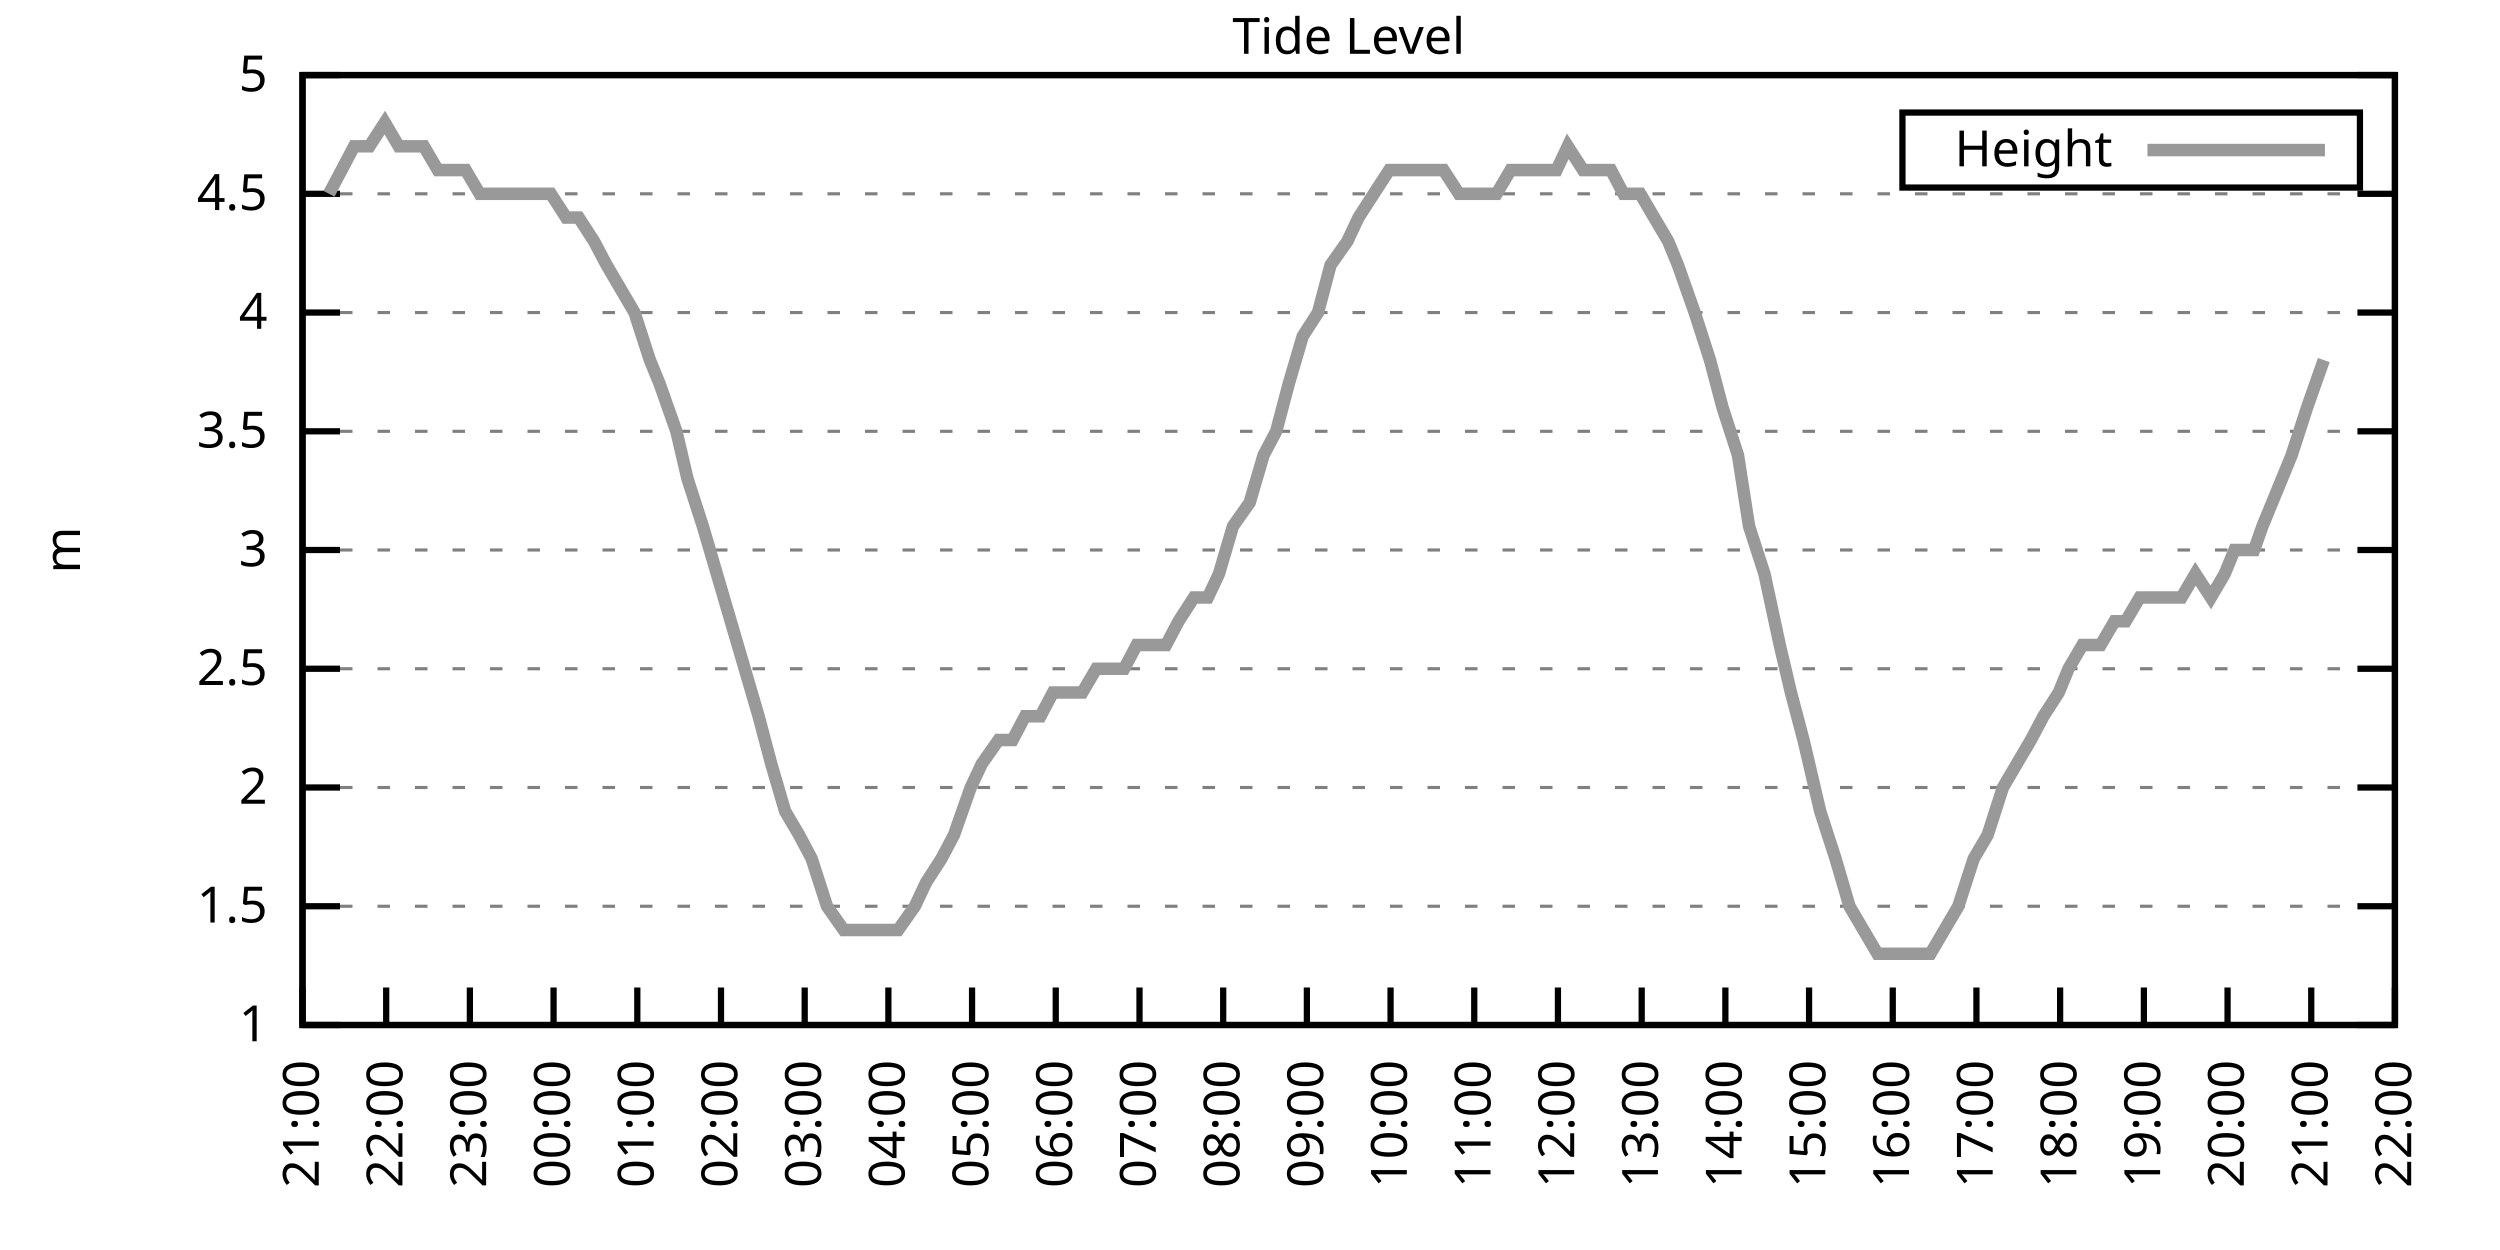
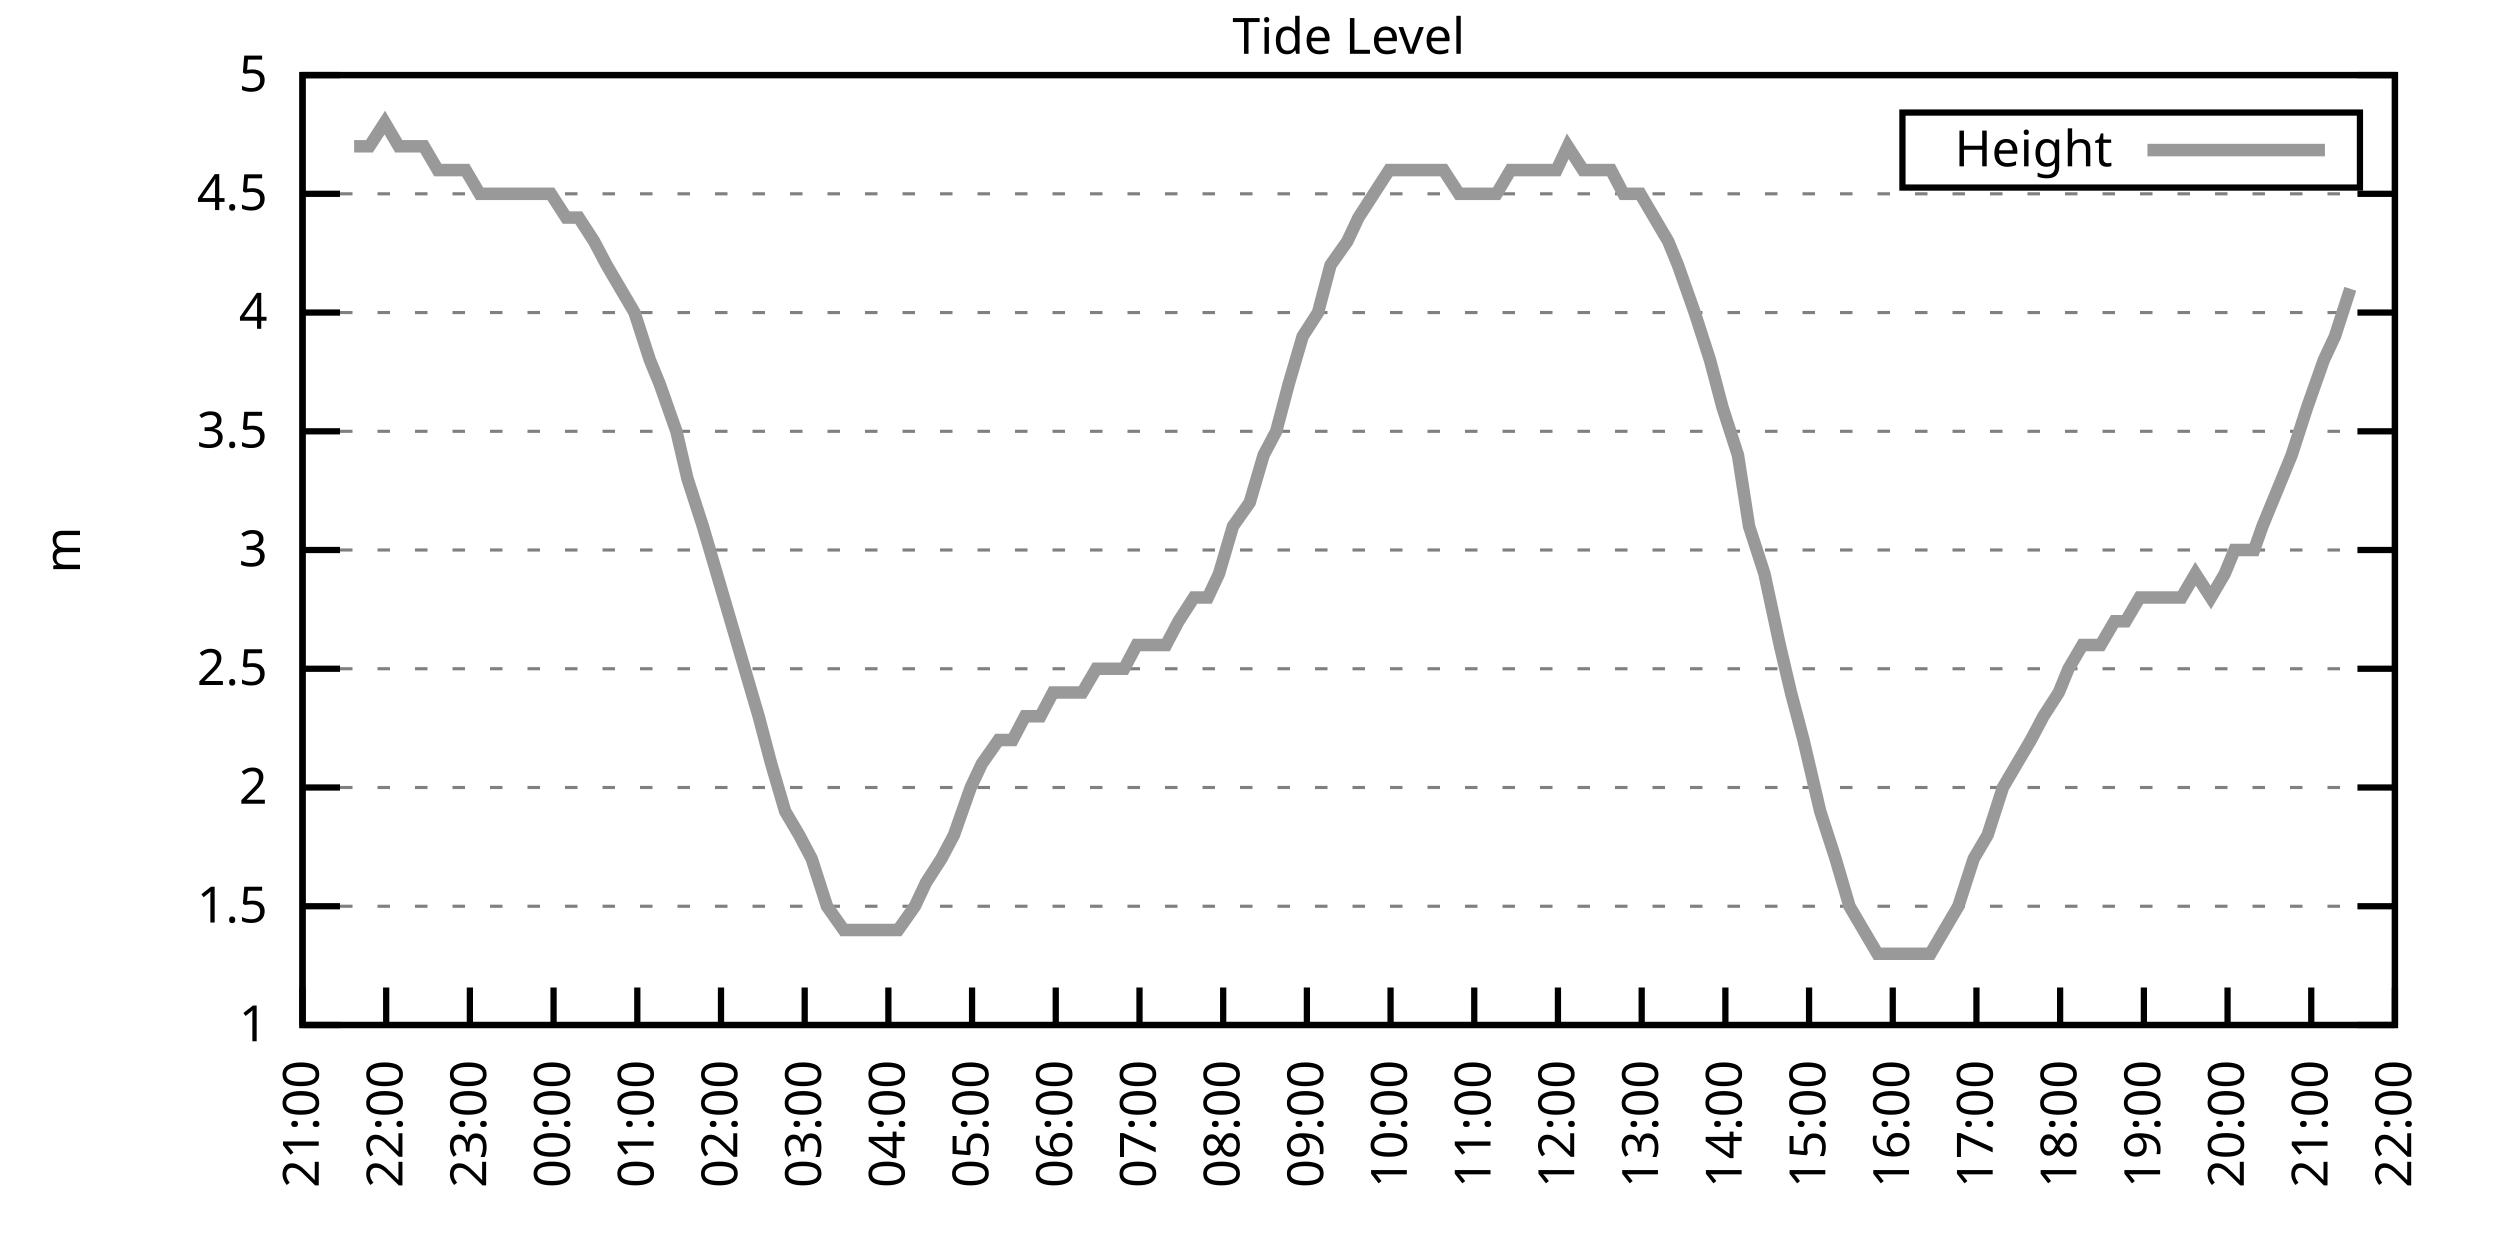
<svg xmlns="http://www.w3.org/2000/svg" xmlns:xlink="http://www.w3.org/1999/xlink" width="400" height="200" viewBox="0 0 400 200">
  <g id="gnuplot_canvas">
    <rect x="0" y="0" width="400" height="200" fill="none" />
    <defs>
      <circle id="gpDot" r="0.5" stroke-width="0.5" stroke="currentColor" />
      <path id="gpPt0" stroke-width="0.333" stroke="currentColor" d="M-1,0 h2 M0,-1 v2" />
      <path id="gpPt1" stroke-width="0.333" stroke="currentColor" d="M-1,-1 L1,1 M1,-1 L-1,1" />
      <path id="gpPt2" stroke-width="0.333" stroke="currentColor" d="M-1,0 L1,0 M0,-1 L0,1 M-1,-1 L1,1 M-1,1 L1,-1" />
      <rect id="gpPt3" stroke-width="0.333" stroke="currentColor" x="-1" y="-1" width="2" height="2" />
      <rect id="gpPt4" stroke-width="0.333" stroke="currentColor" fill="currentColor" x="-1" y="-1" width="2" height="2" />
      <circle id="gpPt5" stroke-width="0.333" stroke="currentColor" cx="0" cy="0" r="1" />
      <use xlink:href="#gpPt5" id="gpPt6" fill="currentColor" stroke="none" />
      <path id="gpPt7" stroke-width="0.333" stroke="currentColor" d="M0,-1.33 L-1.33,0.67 L1.33,0.67 z" />
      <use xlink:href="#gpPt7" id="gpPt8" fill="currentColor" stroke="none" />
      <use xlink:href="#gpPt7" id="gpPt9" stroke="currentColor" transform="rotate(180)" />
      <use xlink:href="#gpPt9" id="gpPt10" fill="currentColor" stroke="none" />
      <use xlink:href="#gpPt3" id="gpPt11" stroke="currentColor" transform="rotate(45)" />
      <use xlink:href="#gpPt11" id="gpPt12" fill="currentColor" stroke="none" />
      <path id="gpPt13" stroke-width="0.333" stroke="currentColor" d="M0,1.330 L1.265,0.411 L0.782,-1.067 L-0.782,-1.076 L-1.265,0.411 z" />
      <use xlink:href="#gpPt13" id="gpPt14" fill="currentColor" stroke="none" />
      <filter id="textbox" filterUnits="objectBoundingBox" x="0" y="0" height="1" width="1">
        <feFlood flood-color="white" flood-opacity="1" result="bgnd" />
        <feComposite in="SourceGraphic" in2="bgnd" operator="atop" />
      </filter>
      <filter id="greybox" filterUnits="objectBoundingBox" x="0" y="0" height="1" width="1">
        <feFlood flood-color="lightgrey" flood-opacity="1" result="grey" />
        <feComposite in="SourceGraphic" in2="grey" operator="atop" />
      </filter>
    </defs>
    <g fill="none" color="white" stroke="currentColor" stroke-width="1.00" stroke-linecap="butt" stroke-linejoin="miter">
</g>
    <g fill="none" color="black" stroke="currentColor" stroke-width="1.00" stroke-linecap="butt" stroke-linejoin="miter">
      <g stroke="none" shape-rendering="crispEdges">
        <polygon fill="rgb(255, 255, 255)" points="48.40,164.00 383.18,164.00 383.18,12.02 48.40,12.02 " />
      </g>
    </g>
    <g fill="none" color="black" stroke="currentColor" stroke-width="1.00" stroke-linecap="butt" stroke-linejoin="miter">
</g>
    <g fill="none" color="black" stroke="black" stroke-width="0.50" stroke-linecap="butt" stroke-linejoin="miter">
</g>
    <g fill="none" color="gray" stroke="currentColor" stroke-width="0.50" stroke-linecap="butt" stroke-linejoin="miter">
      <path stroke="gray" stroke-dasharray="2,4" class="gridline" d="M48.40,164.00 L383.19,164.00  " />
    </g>
    <g fill="none" color="gray" stroke="gray" stroke-width="1.00" stroke-linecap="butt" stroke-linejoin="miter">
</g>
    <g fill="none" color="black" stroke="currentColor" stroke-width="1.00" stroke-linecap="butt" stroke-linejoin="miter">
      <path stroke="black" d="M48.40,164.00 L54.40,164.00 M383.19,164.00 L377.19,164.00  " />
      <g transform="translate(42.80,166.60)" stroke="none" fill="black" font-family="Sans" font-size="8.00" text-anchor="end">
        <text>
          <tspan font-family="Sans"> 1</tspan>
        </text>
      </g>
    </g>
    <g fill="none" color="black" stroke="currentColor" stroke-width="1.00" stroke-linecap="butt" stroke-linejoin="miter">
</g>
    <g fill="none" color="black" stroke="black" stroke-width="0.50" stroke-linecap="butt" stroke-linejoin="miter">
</g>
    <g fill="none" color="gray" stroke="currentColor" stroke-width="0.50" stroke-linecap="butt" stroke-linejoin="miter">
      <path stroke="gray" stroke-dasharray="2,4" class="gridline" d="M48.40,145.00 L383.19,145.00  " />
    </g>
    <g fill="none" color="gray" stroke="gray" stroke-width="1.00" stroke-linecap="butt" stroke-linejoin="miter">
</g>
    <g fill="none" color="black" stroke="currentColor" stroke-width="1.00" stroke-linecap="butt" stroke-linejoin="miter">
      <path stroke="black" d="M48.40,145.00 L54.40,145.00 M383.19,145.00 L377.19,145.00  " />
      <g transform="translate(42.80,147.60)" stroke="none" fill="black" font-family="Sans" font-size="8.00" text-anchor="end">
        <text>
          <tspan font-family="Sans"> 1.5</tspan>
        </text>
      </g>
    </g>
    <g fill="none" color="black" stroke="currentColor" stroke-width="1.00" stroke-linecap="butt" stroke-linejoin="miter">
</g>
    <g fill="none" color="black" stroke="black" stroke-width="0.50" stroke-linecap="butt" stroke-linejoin="miter">
</g>
    <g fill="none" color="gray" stroke="currentColor" stroke-width="0.50" stroke-linecap="butt" stroke-linejoin="miter">
      <path stroke="gray" stroke-dasharray="2,4" class="gridline" d="M48.40,126.00 L383.19,126.00  " />
    </g>
    <g fill="none" color="gray" stroke="gray" stroke-width="1.00" stroke-linecap="butt" stroke-linejoin="miter">
</g>
    <g fill="none" color="black" stroke="currentColor" stroke-width="1.00" stroke-linecap="butt" stroke-linejoin="miter">
      <path stroke="black" d="M48.40,126.00 L54.40,126.00 M383.19,126.00 L377.19,126.00  " />
      <g transform="translate(42.80,128.60)" stroke="none" fill="black" font-family="Sans" font-size="8.00" text-anchor="end">
        <text>
          <tspan font-family="Sans"> 2</tspan>
        </text>
      </g>
    </g>
    <g fill="none" color="black" stroke="currentColor" stroke-width="1.00" stroke-linecap="butt" stroke-linejoin="miter">
</g>
    <g fill="none" color="black" stroke="black" stroke-width="0.50" stroke-linecap="butt" stroke-linejoin="miter">
</g>
    <g fill="none" color="gray" stroke="currentColor" stroke-width="0.50" stroke-linecap="butt" stroke-linejoin="miter">
      <path stroke="gray" stroke-dasharray="2,4" class="gridline" d="M48.40,107.00 L383.19,107.00  " />
    </g>
    <g fill="none" color="gray" stroke="gray" stroke-width="1.00" stroke-linecap="butt" stroke-linejoin="miter">
</g>
    <g fill="none" color="black" stroke="currentColor" stroke-width="1.00" stroke-linecap="butt" stroke-linejoin="miter">
      <path stroke="black" d="M48.40,107.00 L54.40,107.00 M383.19,107.00 L377.19,107.00  " />
      <g transform="translate(42.80,109.60)" stroke="none" fill="black" font-family="Sans" font-size="8.00" text-anchor="end">
        <text>
          <tspan font-family="Sans"> 2.5</tspan>
        </text>
      </g>
    </g>
    <g fill="none" color="black" stroke="currentColor" stroke-width="1.00" stroke-linecap="butt" stroke-linejoin="miter">
</g>
    <g fill="none" color="black" stroke="black" stroke-width="0.50" stroke-linecap="butt" stroke-linejoin="miter">
</g>
    <g fill="none" color="gray" stroke="currentColor" stroke-width="0.50" stroke-linecap="butt" stroke-linejoin="miter">
      <path stroke="gray" stroke-dasharray="2,4" class="gridline" d="M48.40,88.00 L383.19,88.00  " />
    </g>
    <g fill="none" color="gray" stroke="gray" stroke-width="1.00" stroke-linecap="butt" stroke-linejoin="miter">
</g>
    <g fill="none" color="black" stroke="currentColor" stroke-width="1.00" stroke-linecap="butt" stroke-linejoin="miter">
      <path stroke="black" d="M48.40,88.00 L54.40,88.00 M383.19,88.00 L377.19,88.00  " />
      <g transform="translate(42.80,90.60)" stroke="none" fill="black" font-family="Sans" font-size="8.00" text-anchor="end">
        <text>
          <tspan font-family="Sans"> 3</tspan>
        </text>
      </g>
    </g>
    <g fill="none" color="black" stroke="currentColor" stroke-width="1.00" stroke-linecap="butt" stroke-linejoin="miter">
</g>
    <g fill="none" color="black" stroke="black" stroke-width="0.50" stroke-linecap="butt" stroke-linejoin="miter">
</g>
    <g fill="none" color="gray" stroke="currentColor" stroke-width="0.50" stroke-linecap="butt" stroke-linejoin="miter">
      <path stroke="gray" stroke-dasharray="2,4" class="gridline" d="M48.40,69.01 L383.19,69.01  " />
    </g>
    <g fill="none" color="gray" stroke="gray" stroke-width="1.00" stroke-linecap="butt" stroke-linejoin="miter">
</g>
    <g fill="none" color="black" stroke="currentColor" stroke-width="1.00" stroke-linecap="butt" stroke-linejoin="miter">
      <path stroke="black" d="M48.40,69.01 L54.40,69.01 M383.19,69.01 L377.19,69.01  " />
      <g transform="translate(42.80,71.61)" stroke="none" fill="black" font-family="Sans" font-size="8.00" text-anchor="end">
        <text>
          <tspan font-family="Sans"> 3.5</tspan>
        </text>
      </g>
    </g>
    <g fill="none" color="black" stroke="currentColor" stroke-width="1.00" stroke-linecap="butt" stroke-linejoin="miter">
</g>
    <g fill="none" color="black" stroke="black" stroke-width="0.50" stroke-linecap="butt" stroke-linejoin="miter">
</g>
    <g fill="none" color="gray" stroke="currentColor" stroke-width="0.50" stroke-linecap="butt" stroke-linejoin="miter">
      <path stroke="gray" stroke-dasharray="2,4" class="gridline" d="M48.40,50.01 L383.19,50.01  " />
    </g>
    <g fill="none" color="gray" stroke="gray" stroke-width="1.00" stroke-linecap="butt" stroke-linejoin="miter">
</g>
    <g fill="none" color="black" stroke="currentColor" stroke-width="1.00" stroke-linecap="butt" stroke-linejoin="miter">
      <path stroke="black" d="M48.40,50.01 L54.40,50.01 M383.19,50.01 L377.19,50.01  " />
      <g transform="translate(42.80,52.61)" stroke="none" fill="black" font-family="Sans" font-size="8.00" text-anchor="end">
        <text>
          <tspan font-family="Sans"> 4</tspan>
        </text>
      </g>
    </g>
    <g fill="none" color="black" stroke="currentColor" stroke-width="1.00" stroke-linecap="butt" stroke-linejoin="miter">
</g>
    <g fill="none" color="black" stroke="black" stroke-width="0.50" stroke-linecap="butt" stroke-linejoin="miter">
</g>
    <g fill="none" color="gray" stroke="currentColor" stroke-width="0.50" stroke-linecap="butt" stroke-linejoin="miter">
      <path stroke="gray" stroke-dasharray="2,4" class="gridline" d="M48.40,31.01 L383.19,31.01  " />
    </g>
    <g fill="none" color="gray" stroke="gray" stroke-width="1.00" stroke-linecap="butt" stroke-linejoin="miter">
</g>
    <g fill="none" color="black" stroke="currentColor" stroke-width="1.00" stroke-linecap="butt" stroke-linejoin="miter">
      <path stroke="black" d="M48.40,31.01 L54.40,31.01 M383.19,31.01 L377.19,31.01  " />
      <g transform="translate(42.80,33.61)" stroke="none" fill="black" font-family="Sans" font-size="8.00" text-anchor="end">
        <text>
          <tspan font-family="Sans"> 4.5</tspan>
        </text>
      </g>
    </g>
    <g fill="none" color="black" stroke="currentColor" stroke-width="1.00" stroke-linecap="butt" stroke-linejoin="miter">
</g>
    <g fill="none" color="black" stroke="black" stroke-width="0.50" stroke-linecap="butt" stroke-linejoin="miter">
</g>
    <g fill="none" color="gray" stroke="currentColor" stroke-width="0.50" stroke-linecap="butt" stroke-linejoin="miter">
      <path stroke="gray" stroke-dasharray="2,4" class="gridline" d="M48.40,12.01 L383.19,12.01  " />
    </g>
    <g fill="none" color="gray" stroke="gray" stroke-width="1.00" stroke-linecap="butt" stroke-linejoin="miter">
</g>
    <g fill="none" color="black" stroke="currentColor" stroke-width="1.00" stroke-linecap="butt" stroke-linejoin="miter">
      <path stroke="black" d="M48.40,12.01 L54.40,12.01 M383.19,12.01 L377.19,12.01  " />
      <g transform="translate(42.80,14.61)" stroke="none" fill="black" font-family="Sans" font-size="8.00" text-anchor="end">
        <text>
          <tspan font-family="Sans"> 5</tspan>
        </text>
      </g>
    </g>
    <g fill="none" color="black" stroke="currentColor" stroke-width="1.00" stroke-linecap="butt" stroke-linejoin="miter">
      <path stroke="black" d="M48.40,164.00 L48.40,158.00  " />
      <g transform="translate(51.00,169.60) rotate(270.00)" stroke="none" fill="black" font-family="Sans" font-size="8.00" text-anchor="end">
        <text>
          <tspan font-family="Sans">21:00</tspan>
        </text>
      </g>
    </g>
    <g fill="none" color="black" stroke="currentColor" stroke-width="1.00" stroke-linecap="butt" stroke-linejoin="miter">
      <path stroke="black" d="M61.79,164.00 L61.79,158.00  " />
      <g transform="translate(64.39,169.60) rotate(270.00)" stroke="none" fill="black" font-family="Sans" font-size="8.00" text-anchor="end">
        <text>
          <tspan font-family="Sans">22:00</tspan>
        </text>
      </g>
    </g>
    <g fill="none" color="black" stroke="currentColor" stroke-width="1.00" stroke-linecap="butt" stroke-linejoin="miter">
      <path stroke="black" d="M75.18,164.00 L75.18,158.00  " />
      <g transform="translate(77.78,169.60) rotate(270.00)" stroke="none" fill="black" font-family="Sans" font-size="8.00" text-anchor="end">
        <text>
          <tspan font-family="Sans">23:00</tspan>
        </text>
      </g>
    </g>
    <g fill="none" color="black" stroke="currentColor" stroke-width="1.00" stroke-linecap="butt" stroke-linejoin="miter">
      <path stroke="black" d="M88.57,164.00 L88.57,158.00  " />
      <g transform="translate(91.17,169.60) rotate(270.00)" stroke="none" fill="black" font-family="Sans" font-size="8.00" text-anchor="end">
        <text>
          <tspan font-family="Sans">00:00</tspan>
        </text>
      </g>
    </g>
    <g fill="none" color="black" stroke="currentColor" stroke-width="1.00" stroke-linecap="butt" stroke-linejoin="miter">
      <path stroke="black" d="M101.97,164.00 L101.97,158.00  " />
      <g transform="translate(104.57,169.60) rotate(270.00)" stroke="none" fill="black" font-family="Sans" font-size="8.00" text-anchor="end">
        <text>
          <tspan font-family="Sans">01:00</tspan>
        </text>
      </g>
    </g>
    <g fill="none" color="black" stroke="currentColor" stroke-width="1.00" stroke-linecap="butt" stroke-linejoin="miter">
      <path stroke="black" d="M115.36,164.00 L115.36,158.00  " />
      <g transform="translate(117.96,169.60) rotate(270.00)" stroke="none" fill="black" font-family="Sans" font-size="8.00" text-anchor="end">
        <text>
          <tspan font-family="Sans">02:00</tspan>
        </text>
      </g>
    </g>
    <g fill="none" color="black" stroke="currentColor" stroke-width="1.00" stroke-linecap="butt" stroke-linejoin="miter">
      <path stroke="black" d="M128.75,164.00 L128.75,158.00  " />
      <g transform="translate(131.35,169.60) rotate(270.00)" stroke="none" fill="black" font-family="Sans" font-size="8.00" text-anchor="end">
        <text>
          <tspan font-family="Sans">03:00</tspan>
        </text>
      </g>
    </g>
    <g fill="none" color="black" stroke="currentColor" stroke-width="1.00" stroke-linecap="butt" stroke-linejoin="miter">
      <path stroke="black" d="M142.14,164.00 L142.14,158.00  " />
      <g transform="translate(144.74,169.60) rotate(270.00)" stroke="none" fill="black" font-family="Sans" font-size="8.00" text-anchor="end">
        <text>
          <tspan font-family="Sans">04:00</tspan>
        </text>
      </g>
    </g>
    <g fill="none" color="black" stroke="currentColor" stroke-width="1.00" stroke-linecap="butt" stroke-linejoin="miter">
      <path stroke="black" d="M155.53,164.00 L155.53,158.00  " />
      <g transform="translate(158.13,169.60) rotate(270.00)" stroke="none" fill="black" font-family="Sans" font-size="8.00" text-anchor="end">
        <text>
          <tspan font-family="Sans">05:00</tspan>
        </text>
      </g>
    </g>
    <g fill="none" color="black" stroke="currentColor" stroke-width="1.00" stroke-linecap="butt" stroke-linejoin="miter">
      <path stroke="black" d="M168.92,164.00 L168.92,158.00  " />
      <g transform="translate(171.52,169.60) rotate(270.00)" stroke="none" fill="black" font-family="Sans" font-size="8.00" text-anchor="end">
        <text>
          <tspan font-family="Sans">06:00</tspan>
        </text>
      </g>
    </g>
    <g fill="none" color="black" stroke="currentColor" stroke-width="1.00" stroke-linecap="butt" stroke-linejoin="miter">
      <path stroke="black" d="M182.32,164.00 L182.32,158.00  " />
      <g transform="translate(184.92,169.60) rotate(270.00)" stroke="none" fill="black" font-family="Sans" font-size="8.00" text-anchor="end">
        <text>
          <tspan font-family="Sans">07:00</tspan>
        </text>
      </g>
    </g>
    <g fill="none" color="black" stroke="currentColor" stroke-width="1.00" stroke-linecap="butt" stroke-linejoin="miter">
      <path stroke="black" d="M195.71,164.00 L195.71,158.00  " />
      <g transform="translate(198.31,169.60) rotate(270.00)" stroke="none" fill="black" font-family="Sans" font-size="8.00" text-anchor="end">
        <text>
          <tspan font-family="Sans">08:00</tspan>
        </text>
      </g>
    </g>
    <g fill="none" color="black" stroke="currentColor" stroke-width="1.00" stroke-linecap="butt" stroke-linejoin="miter">
      <path stroke="black" d="M209.10,164.00 L209.10,158.00  " />
      <g transform="translate(211.70,169.60) rotate(270.00)" stroke="none" fill="black" font-family="Sans" font-size="8.00" text-anchor="end">
        <text>
          <tspan font-family="Sans">09:00</tspan>
        </text>
      </g>
    </g>
    <g fill="none" color="black" stroke="currentColor" stroke-width="1.00" stroke-linecap="butt" stroke-linejoin="miter">
      <path stroke="black" d="M222.49,164.00 L222.49,158.00  " />
      <g transform="translate(225.09,169.60) rotate(270.00)" stroke="none" fill="black" font-family="Sans" font-size="8.00" text-anchor="end">
        <text>
          <tspan font-family="Sans">10:00</tspan>
        </text>
      </g>
    </g>
    <g fill="none" color="black" stroke="currentColor" stroke-width="1.00" stroke-linecap="butt" stroke-linejoin="miter">
      <path stroke="black" d="M235.88,164.00 L235.88,158.00  " />
      <g transform="translate(238.48,169.60) rotate(270.00)" stroke="none" fill="black" font-family="Sans" font-size="8.00" text-anchor="end">
        <text>
          <tspan font-family="Sans">11:00</tspan>
        </text>
      </g>
    </g>
    <g fill="none" color="black" stroke="currentColor" stroke-width="1.00" stroke-linecap="butt" stroke-linejoin="miter">
      <path stroke="black" d="M249.27,164.00 L249.27,158.00  " />
      <g transform="translate(251.87,169.60) rotate(270.00)" stroke="none" fill="black" font-family="Sans" font-size="8.00" text-anchor="end">
        <text>
          <tspan font-family="Sans">12:00</tspan>
        </text>
      </g>
    </g>
    <g fill="none" color="black" stroke="currentColor" stroke-width="1.00" stroke-linecap="butt" stroke-linejoin="miter">
      <path stroke="black" d="M262.67,164.00 L262.67,158.00  " />
      <g transform="translate(265.27,169.60) rotate(270.00)" stroke="none" fill="black" font-family="Sans" font-size="8.00" text-anchor="end">
        <text>
          <tspan font-family="Sans">13:00</tspan>
        </text>
      </g>
    </g>
    <g fill="none" color="black" stroke="currentColor" stroke-width="1.00" stroke-linecap="butt" stroke-linejoin="miter">
      <path stroke="black" d="M276.06,164.00 L276.06,158.00  " />
      <g transform="translate(278.66,169.60) rotate(270.00)" stroke="none" fill="black" font-family="Sans" font-size="8.00" text-anchor="end">
        <text>
          <tspan font-family="Sans">14:00</tspan>
        </text>
      </g>
    </g>
    <g fill="none" color="black" stroke="currentColor" stroke-width="1.00" stroke-linecap="butt" stroke-linejoin="miter">
      <path stroke="black" d="M289.45,164.00 L289.45,158.00  " />
      <g transform="translate(292.05,169.60) rotate(270.00)" stroke="none" fill="black" font-family="Sans" font-size="8.00" text-anchor="end">
        <text>
          <tspan font-family="Sans">15:00</tspan>
        </text>
      </g>
    </g>
    <g fill="none" color="black" stroke="currentColor" stroke-width="1.00" stroke-linecap="butt" stroke-linejoin="miter">
      <path stroke="black" d="M302.84,164.00 L302.84,158.00  " />
      <g transform="translate(305.44,169.60) rotate(270.00)" stroke="none" fill="black" font-family="Sans" font-size="8.00" text-anchor="end">
        <text>
          <tspan font-family="Sans">16:00</tspan>
        </text>
      </g>
    </g>
    <g fill="none" color="black" stroke="currentColor" stroke-width="1.00" stroke-linecap="butt" stroke-linejoin="miter">
      <path stroke="black" d="M316.23,164.00 L316.23,158.00  " />
      <g transform="translate(318.83,169.60) rotate(270.00)" stroke="none" fill="black" font-family="Sans" font-size="8.00" text-anchor="end">
        <text>
          <tspan font-family="Sans">17:00</tspan>
        </text>
      </g>
    </g>
    <g fill="none" color="black" stroke="currentColor" stroke-width="1.00" stroke-linecap="butt" stroke-linejoin="miter">
      <path stroke="black" d="M329.62,164.00 L329.62,158.00  " />
      <g transform="translate(332.22,169.60) rotate(270.00)" stroke="none" fill="black" font-family="Sans" font-size="8.00" text-anchor="end">
        <text>
          <tspan font-family="Sans">18:00</tspan>
        </text>
      </g>
    </g>
    <g fill="none" color="black" stroke="currentColor" stroke-width="1.00" stroke-linecap="butt" stroke-linejoin="miter">
      <path stroke="black" d="M343.02,164.00 L343.02,158.00  " />
      <g transform="translate(345.62,169.60) rotate(270.00)" stroke="none" fill="black" font-family="Sans" font-size="8.00" text-anchor="end">
        <text>
          <tspan font-family="Sans">19:00</tspan>
        </text>
      </g>
    </g>
    <g fill="none" color="black" stroke="currentColor" stroke-width="1.00" stroke-linecap="butt" stroke-linejoin="miter">
      <path stroke="black" d="M356.41,164.00 L356.41,158.00  " />
      <g transform="translate(359.01,169.60) rotate(270.00)" stroke="none" fill="black" font-family="Sans" font-size="8.00" text-anchor="end">
        <text>
          <tspan font-family="Sans">20:00</tspan>
        </text>
      </g>
    </g>
    <g fill="none" color="black" stroke="currentColor" stroke-width="1.00" stroke-linecap="butt" stroke-linejoin="miter">
      <path stroke="black" d="M369.80,164.00 L369.80,158.00  " />
      <g transform="translate(372.40,169.60) rotate(270.00)" stroke="none" fill="black" font-family="Sans" font-size="8.00" text-anchor="end">
        <text>
          <tspan font-family="Sans">21:00</tspan>
        </text>
      </g>
    </g>
    <g fill="none" color="black" stroke="currentColor" stroke-width="1.00" stroke-linecap="butt" stroke-linejoin="miter">
      <path stroke="black" d="M383.19,164.00 L383.19,158.00  " />
      <g transform="translate(385.79,169.60) rotate(270.00)" stroke="none" fill="black" font-family="Sans" font-size="8.00" text-anchor="end">
        <text>
          <tspan font-family="Sans">22:00</tspan>
        </text>
      </g>
    </g>
    <g fill="none" color="black" stroke="currentColor" stroke-width="1.00" stroke-linecap="butt" stroke-linejoin="miter">
</g>
    <g fill="none" color="black" stroke="currentColor" stroke-width="1.00" stroke-linecap="butt" stroke-linejoin="miter">
      <path stroke="black" d="M48.40,12.01 L48.40,164.00 L383.19,164.00 L383.19,12.01 L48.40,12.01 Z  " />
    </g>
    <g fill="none" color="black" stroke="currentColor" stroke-width="1.00" stroke-linecap="butt" stroke-linejoin="miter">
</g>
    <g fill="none" color="black" stroke="currentColor" stroke-width="1.00" stroke-linecap="butt" stroke-linejoin="miter">
      <path stroke="black" d="M304.39,30.01 L304.39,18.01 L377.59,18.01 L377.59,30.01 L304.39,30.01 Z  " />
    </g>
    <g id="Tide_level_plot_1">
      <g fill="none" color="white" stroke="black" stroke-width="2.00" stroke-linecap="butt" stroke-linejoin="miter">
</g>
      <g fill="none" color="black" stroke="currentColor" stroke-width="2.00" stroke-linecap="butt" stroke-linejoin="miter">
        <g transform="translate(337.99,26.61)" stroke="none" fill="black" font-family="Sans" font-size="8.00" text-anchor="end">
          <text>
            <tspan font-family="Sans">Height</tspan>
          </text>
        </g>
      </g>
      <g fill="none" color="black" stroke="currentColor" stroke-width="2.00" stroke-linecap="butt" stroke-linejoin="miter">
-         <path stroke="rgb(153, 153, 153)" d="M343.59,24.01 L371.99,24.01 M52.64,31.01 L54.65,27.21 L56.66,23.41 L59.11,23.41 L61.57,19.61 L63.80,23.41   L65.36,23.41 L67.82,23.41 L70.05,27.21 L72.73,27.21 L74.51,27.21 L76.75,31.01 L79.20,31.01 L81.21,31.01   L83.22,31.01 L85.67,31.01 L88.13,31.01 L90.58,34.81 L92.59,34.81 L95.05,38.61 L97.06,42.41 L99.29,46.21   L101.52,50.01 L103.98,57.61 L105.54,61.41 L108.22,69.01 L110.00,76.61 L112.46,84.21 L114.69,91.80 L116.92,99.40   L119.15,107.00 L121.38,114.60 L123.39,122.20 L125.62,129.80 L127.86,133.60 L129.87,137.40 L132.32,145.00 L135.00,148.80   L137.45,148.80 L139.69,148.80 L141.69,148.80 L143.70,148.80 L146.38,145.00 L148.17,141.20 L150.62,137.40 L152.63,133.60   L155.31,126.00 L157.10,122.20 L159.77,118.40 L162.01,118.40 L164.01,114.60 L166.47,114.60 L168.48,110.80 L170.49,110.80   L173.17,110.80 L175.40,107.00 L177.41,107.00 L179.86,107.00 L181.87,103.20 L184.10,103.20 L186.56,103.20 L188.57,99.40   L191.02,95.60 L193.25,95.60 L195.04,91.80 L197.27,84.21 L199.95,80.41 L202.18,72.81 L204.19,69.01 L206.20,61.41   L208.43,53.81 L210.88,50.01 L212.89,42.41 L215.57,38.61 L217.36,34.81 L219.81,31.01 L222.27,27.21 L224.05,27.21   L226.51,27.21 L228.96,27.21 L230.97,27.21 L233.43,31.01 L234.99,31.01 L237.89,31.01 L239.45,31.01 L241.69,27.21   L244.59,27.21 L246.82,27.21 L249.05,27.21 L250.84,23.41 L253.29,27.21 L255.52,27.21 L257.76,27.21 L259.76,31.01   L262.44,31.01 L264.67,34.81 L266.91,38.61 L268.47,42.41 L271.15,50.01 L273.60,57.61 L275.61,65.21 L278.07,72.81   L279.85,84.21 L282.31,91.80 L284.76,103.20 L286.55,110.80 L288.56,118.40 L291.23,129.80 L293.69,137.40 L295.92,145.00   L298.15,148.80 L300.39,152.60 L301.95,152.60 L304.40,152.60 L307.08,152.60 L308.87,152.60 L311.10,148.80 L313.33,145.00   L315.79,137.40 L318.02,133.60 L320.47,126.00 L322.70,122.20 L324.94,118.40 L326.95,114.60 L329.40,110.80 L330.96,107.00   L333.19,103.20 L336.10,103.20 L338.33,99.40 L340.11,99.40 L342.35,95.60 L344.58,95.60 L346.81,95.60 L349.04,95.60   L351.27,91.80 L353.73,95.60 L355.96,91.80 L357.52,88.00 L360.65,88.00 L361.99,84.21 L365.11,76.61 L366.67,72.81   L369.13,65.21 L371.81,57.61  " />
+         <path stroke="rgb(153, 153, 153)" d="M343.59,24.01 L371.99,24.01 M56.66,23.41 L59.11,23.41 L61.57,19.61 L63.80,23.41 L65.36,23.41 L67.82,23.41   L70.05,27.21 L72.73,27.21 L74.51,27.21 L76.75,31.01 L79.20,31.01 L81.21,31.01 L83.22,31.01 L85.67,31.01   L88.13,31.01 L90.58,34.81 L92.59,34.81 L95.05,38.61 L97.06,42.41 L99.29,46.21 L101.52,50.01 L103.98,57.61   L105.54,61.41 L108.22,69.01 L110.00,76.61 L112.46,84.21 L114.69,91.80 L116.92,99.40 L119.15,107.00 L121.38,114.60   L123.39,122.20 L125.62,129.80 L127.86,133.60 L129.87,137.40 L132.32,145.00 L135.00,148.80 L137.45,148.80 L139.69,148.80   L141.69,148.80 L143.70,148.80 L146.38,145.00 L148.17,141.20 L150.62,137.40 L152.63,133.60 L155.31,126.00 L157.10,122.20   L159.77,118.40 L162.01,118.40 L164.01,114.60 L166.47,114.60 L168.48,110.80 L170.49,110.80 L173.17,110.80 L175.40,107.00   L177.41,107.00 L179.86,107.00 L181.87,103.20 L184.10,103.20 L186.56,103.20 L188.57,99.40 L191.02,95.60 L193.25,95.60   L195.04,91.80 L197.27,84.21 L199.95,80.41 L202.18,72.81 L204.19,69.01 L206.20,61.41 L208.43,53.81 L210.88,50.01   L212.89,42.41 L215.57,38.61 L217.36,34.81 L219.81,31.01 L222.27,27.21 L224.05,27.21 L226.51,27.21 L228.96,27.21   L230.97,27.21 L233.43,31.01 L234.99,31.01 L237.89,31.01 L239.45,31.01 L241.69,27.21 L244.59,27.21 L246.82,27.21   L249.05,27.21 L250.84,23.41 L253.29,27.21 L255.52,27.21 L257.76,27.21 L259.76,31.01 L262.44,31.01 L264.67,34.81   L266.91,38.61 L268.47,42.41 L271.15,50.01 L273.60,57.61 L275.61,65.21 L278.07,72.81 L279.85,84.21 L282.31,91.80   L284.76,103.20 L286.55,110.80 L288.56,118.40 L291.23,129.80 L293.69,137.40 L295.92,145.00 L298.15,148.80 L300.39,152.60   L301.95,152.60 L304.40,152.60 L307.08,152.60 L308.87,152.60 L311.10,148.80 L313.33,145.00 L315.79,137.40 L318.02,133.60   L320.47,126.00 L322.70,122.20 L324.94,118.40 L326.95,114.60 L329.40,110.80 L330.96,107.00 L333.19,103.20 L336.10,103.20   L338.33,99.40 L340.11,99.40 L342.35,95.60 L344.58,95.60 L346.81,95.60 L349.04,95.60 L351.27,91.80 L353.73,95.60   L355.96,91.80 L357.52,88.00 L360.65,88.00 L361.99,84.21 L365.11,76.61 L366.67,72.81 L369.13,65.21 L371.81,57.61   L373.59,53.81 L376.05,46.21  " />
      </g>
    </g>
    <g fill="none" color="black" stroke="currentColor" stroke-width="2.00" stroke-linecap="butt" stroke-linejoin="miter">
</g>
    <g fill="none" color="black" stroke="black" stroke-width="1.00" stroke-linecap="butt" stroke-linejoin="miter">
</g>
    <g fill="none" color="black" stroke="currentColor" stroke-width="1.00" stroke-linecap="butt" stroke-linejoin="miter">
      <path stroke="black" d="M48.40,12.01 L48.40,164.00 L383.19,164.00 L383.19,12.01 L48.40,12.01 Z  " />
      <g transform="translate(12.80,88.01) rotate(270.00)" stroke="none" fill="black" font-family="Sans" font-size="8.00" text-anchor="middle">
        <text>
          <tspan font-family="Sans">m</tspan>
        </text>
      </g>
    </g>
    <g fill="none" color="black" stroke="currentColor" stroke-width="1.00" stroke-linecap="butt" stroke-linejoin="miter">
</g>
    <g fill="none" color="black" stroke="currentColor" stroke-width="1.00" stroke-linecap="butt" stroke-linejoin="miter">
      <g transform="translate(215.79,8.61)" stroke="none" fill="black" font-family="Sans" font-size="8.00" text-anchor="middle">
        <text>
          <tspan font-family="Sans">Tide Level</tspan>
        </text>
      </g>
    </g>
    <g fill="none" color="black" stroke="currentColor" stroke-width="1.00" stroke-linecap="butt" stroke-linejoin="miter">
</g>
  </g>
</svg>
